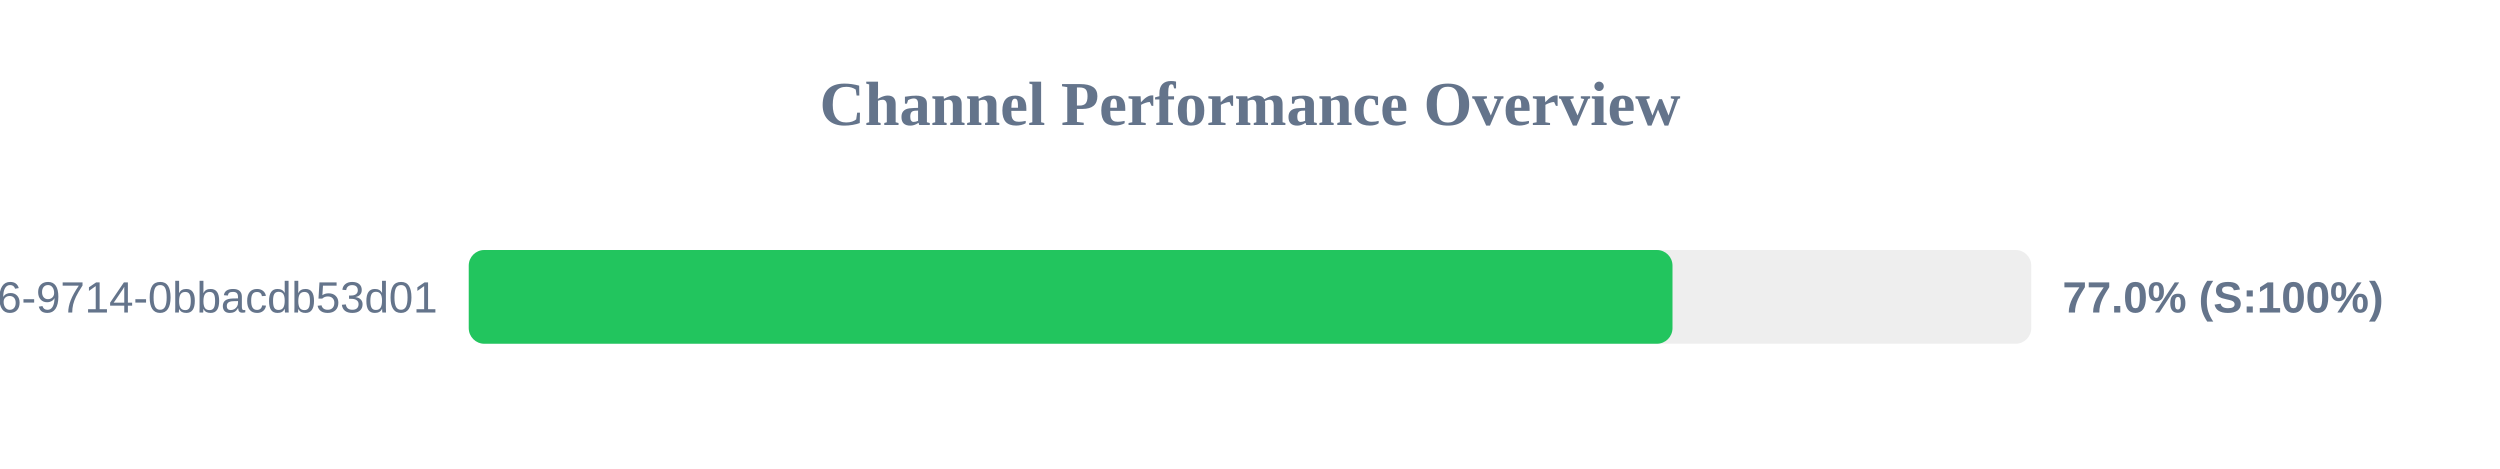
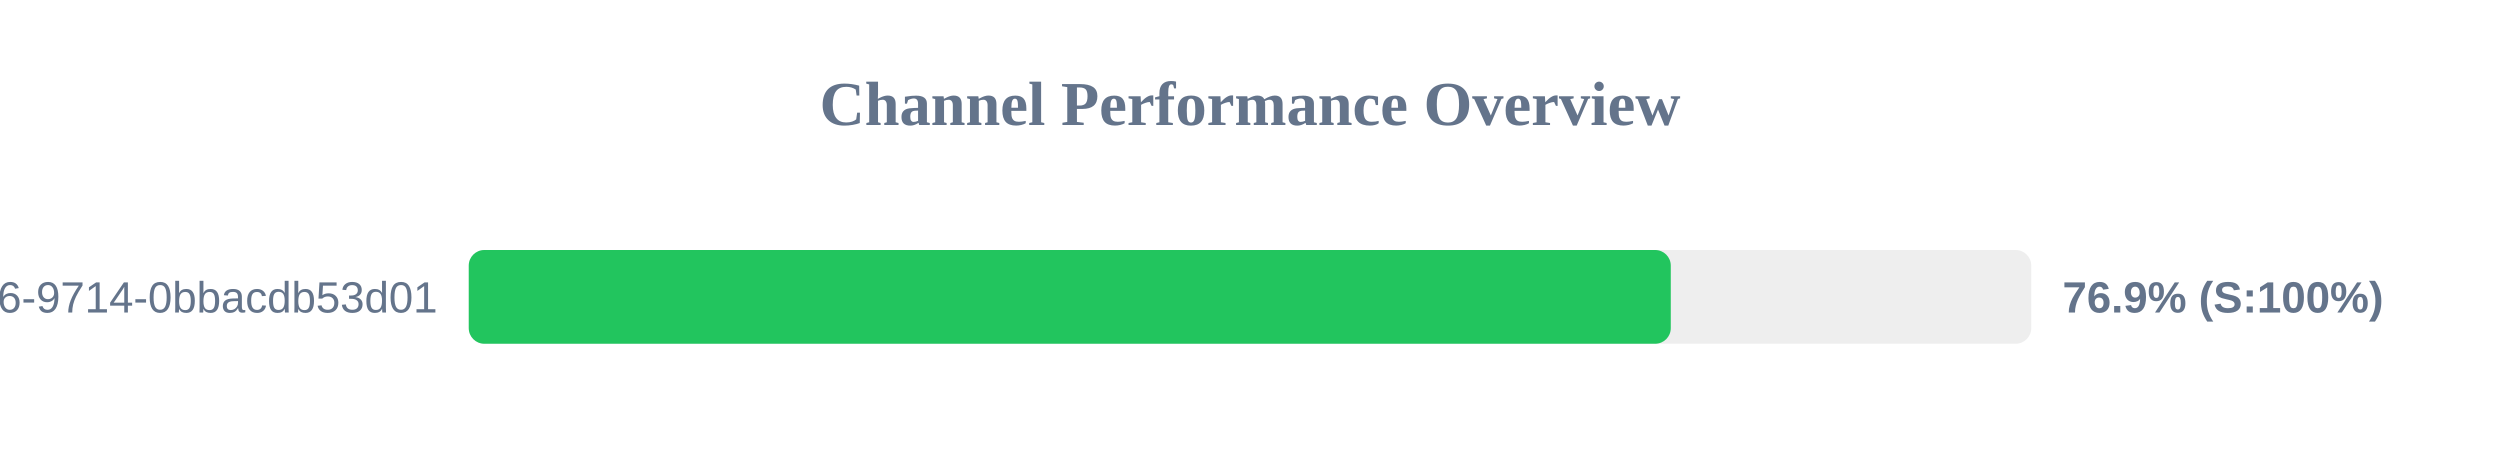
<svg xmlns="http://www.w3.org/2000/svg" width="800" height="150" version="1.1">
  <style>
        .row { font: 14px Arial; fill: #64748b; }
        .score { font: bold 14px Arial; fill: #64748b; }
    </style>
  <text x="400" y="40" text-anchor="middle" font-size="20px" font-weight="bold" fill="#64748b">Channel Performance Overview</text>
  <rect x="150" y="80" width="500" height="30" fill="#eee" rx="5" />
-   <rect x="150" y="80" width="385.2" height="30" fill="#22c55e" rx="5" />
+   <rect x="150" y="80" width="384.65" height="30" fill="#22c55e" rx="5" />
  <text x="140" y="100" text-anchor="end" class="row">?uuid=23125f6e-ec56-4c26-9714-0bbacdb53d01</text>
-   <text x="660" y="100" text-anchor="start" class="score">77.0% (S:100%)</text>
+   <text x="660" y="100" text-anchor="start" class="score">76.9% (S:100%)</text>
</svg>
